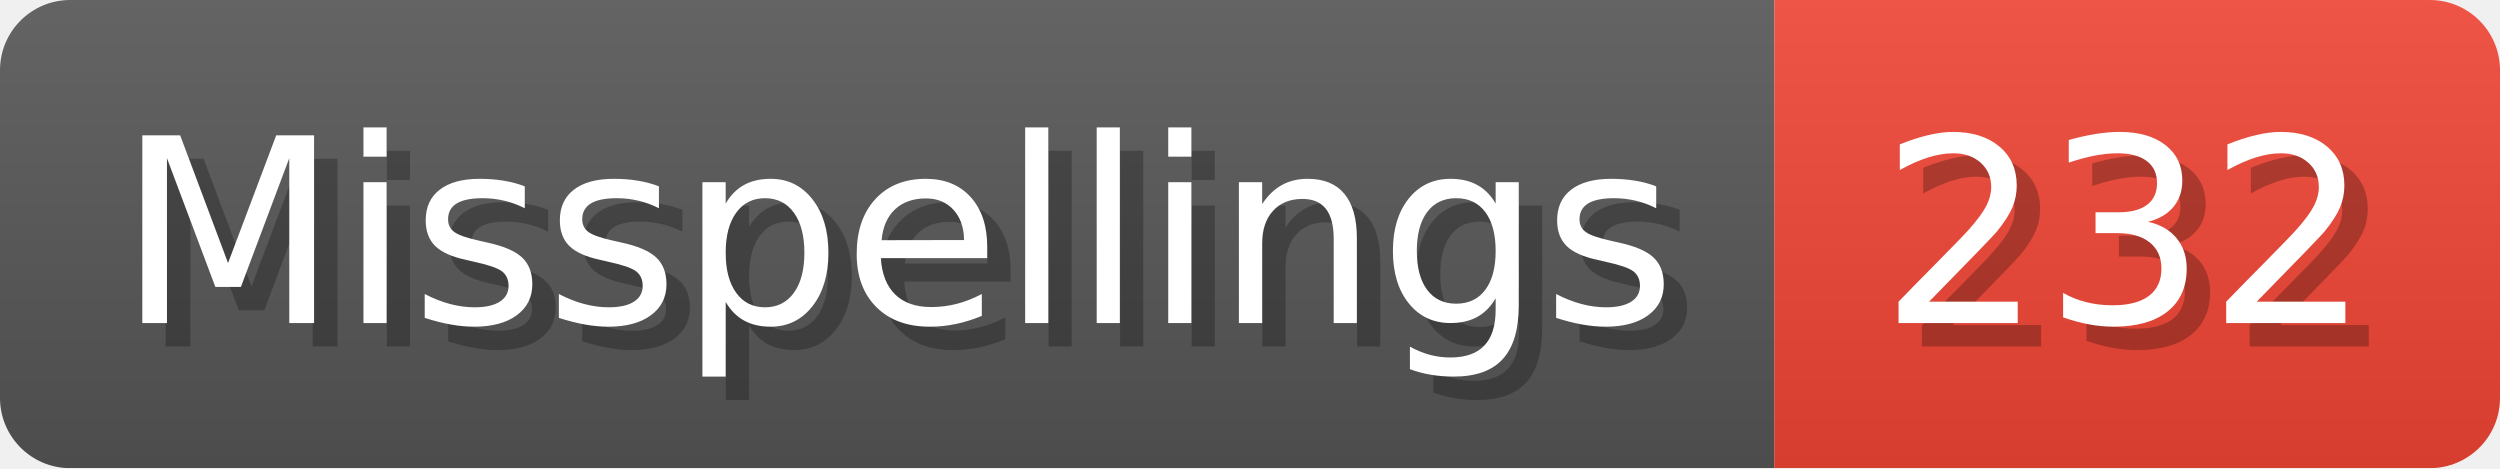
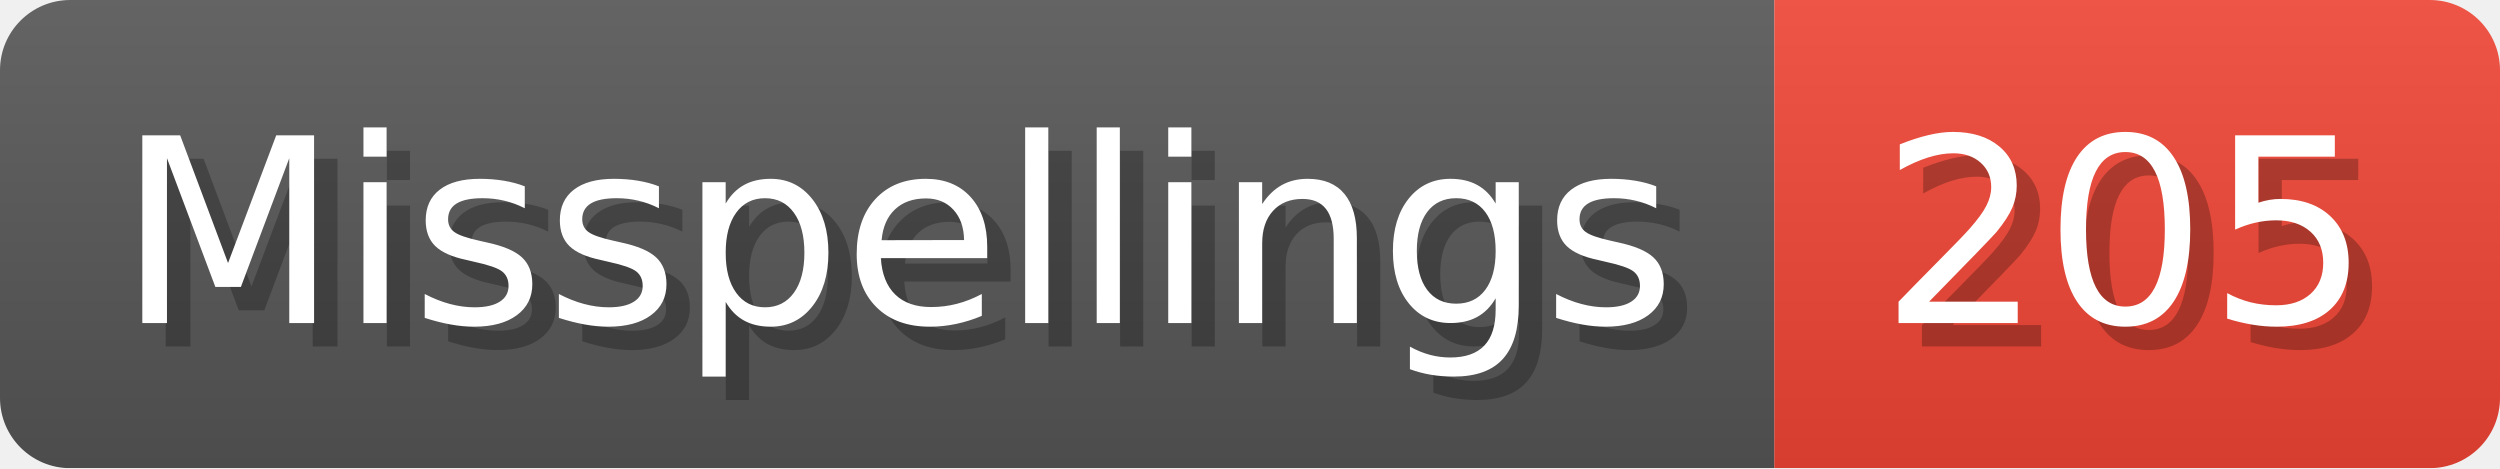
- <svg xmlns="http://www.w3.org/2000/svg" width="106.8" height="20" viewBox="0 0 1068 200" role="img" aria-label="Misspellings: 232">
+ <svg xmlns="http://www.w3.org/2000/svg" width="106.8" height="20" viewBox="0 0 1068 200" role="img" aria-label="Misspellings: 205">
  <linearGradient id="a" x2="0" y2="100%">
    <stop offset="0" stop-opacity=".1" stop-color="#EEE" />
    <stop offset="1" stop-opacity=".1" />
  </linearGradient>
  <mask id="m">
    <rect width="1068" height="200" rx="30" fill="#FFF" />
  </mask>
  <g mask="url(#m)">
    <rect width="758" height="200" fill="#555" />
    <rect width="310" height="200" fill="#E43" x="758" />
    <rect width="1068" height="200" fill="url(#a)" />
  </g>
  <g aria-hidden="true" fill="#fff" text-anchor="start" font-family="Verdana,DejaVu Sans,sans-serif" font-size="110">
    <text x="60" y="148" textLength="658" fill="#000" opacity="0.25">Misspellings</text>
    <text x="50" y="138" textLength="658">Misspellings</text>
-     <text x="813" y="148" textLength="210" fill="#000" opacity="0.25">232</text>
-     <text x="803" y="138" textLength="210">232</text>
+     <text x="813" y="148" textLength="210" fill="#000" opacity="0.25">205</text>
+     <text x="803" y="138" textLength="210">205</text>
  </g>
</svg>
